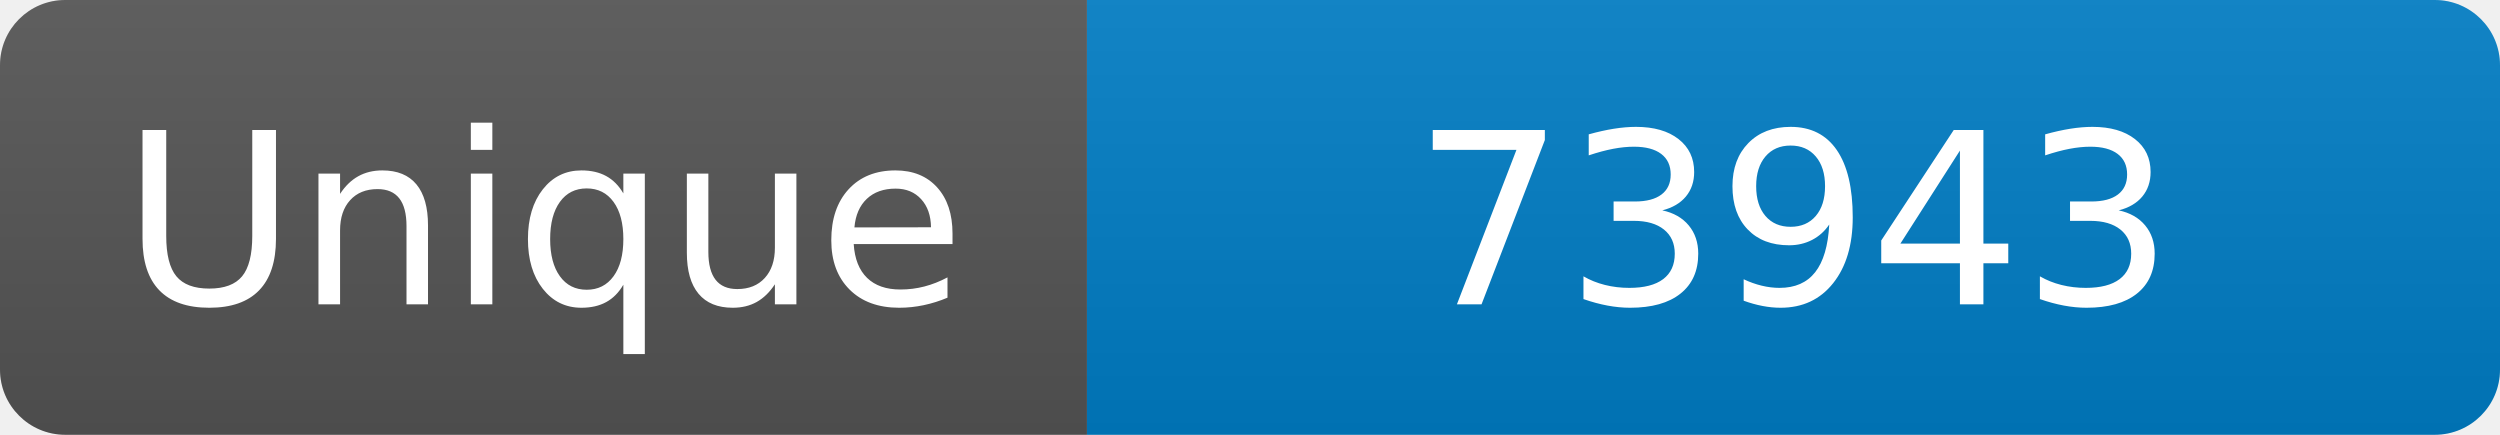
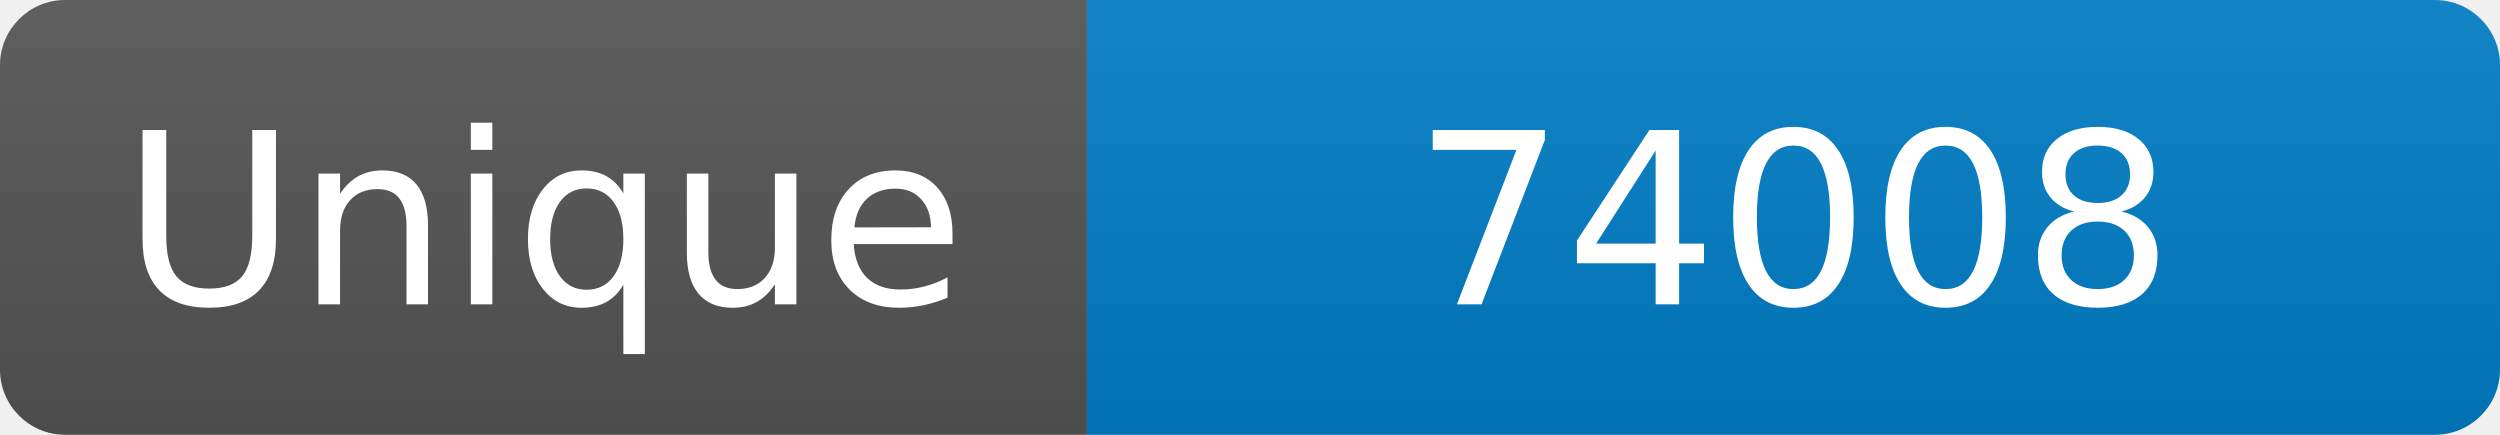
<svg xmlns="http://www.w3.org/2000/svg" width="115" height="20" role="img" aria-label="Maintained?: yes">
  <linearGradient id="s" x2="0" y2="100%">
    <stop offset="0" stop-color="#bbb" stop-opacity=".1" />
    <stop offset="1" stop-opacity=".1" />
  </linearGradient>
  <clipPath id="r">
    <rect width="115" height="20" rx="3" fill="#fff" />
  </clipPath>
  <g clip-path="url(#r)">
    <rect width="50" height="20" fill="#555" />
    <rect x="50" width="160" height="20" fill="#007ec6" />
    <rect width="115" height="20" fill="url(#s)" />
  </g>
  <g fill="#fff" text-anchor="middle" font-family="Verdana,Geneva,DejaVu Sans,sans-serif" font-size="110">
    <text x="250" y="140" transform="scale(.1)" fill="#fff">Unique</text>
-     <text x="825" y="140" transform="scale(.1)" fill="#fff">73943</text>
+     <text x="825" y="140" transform="scale(.1)" fill="#fff">74008</text>
  </g>
</svg>
